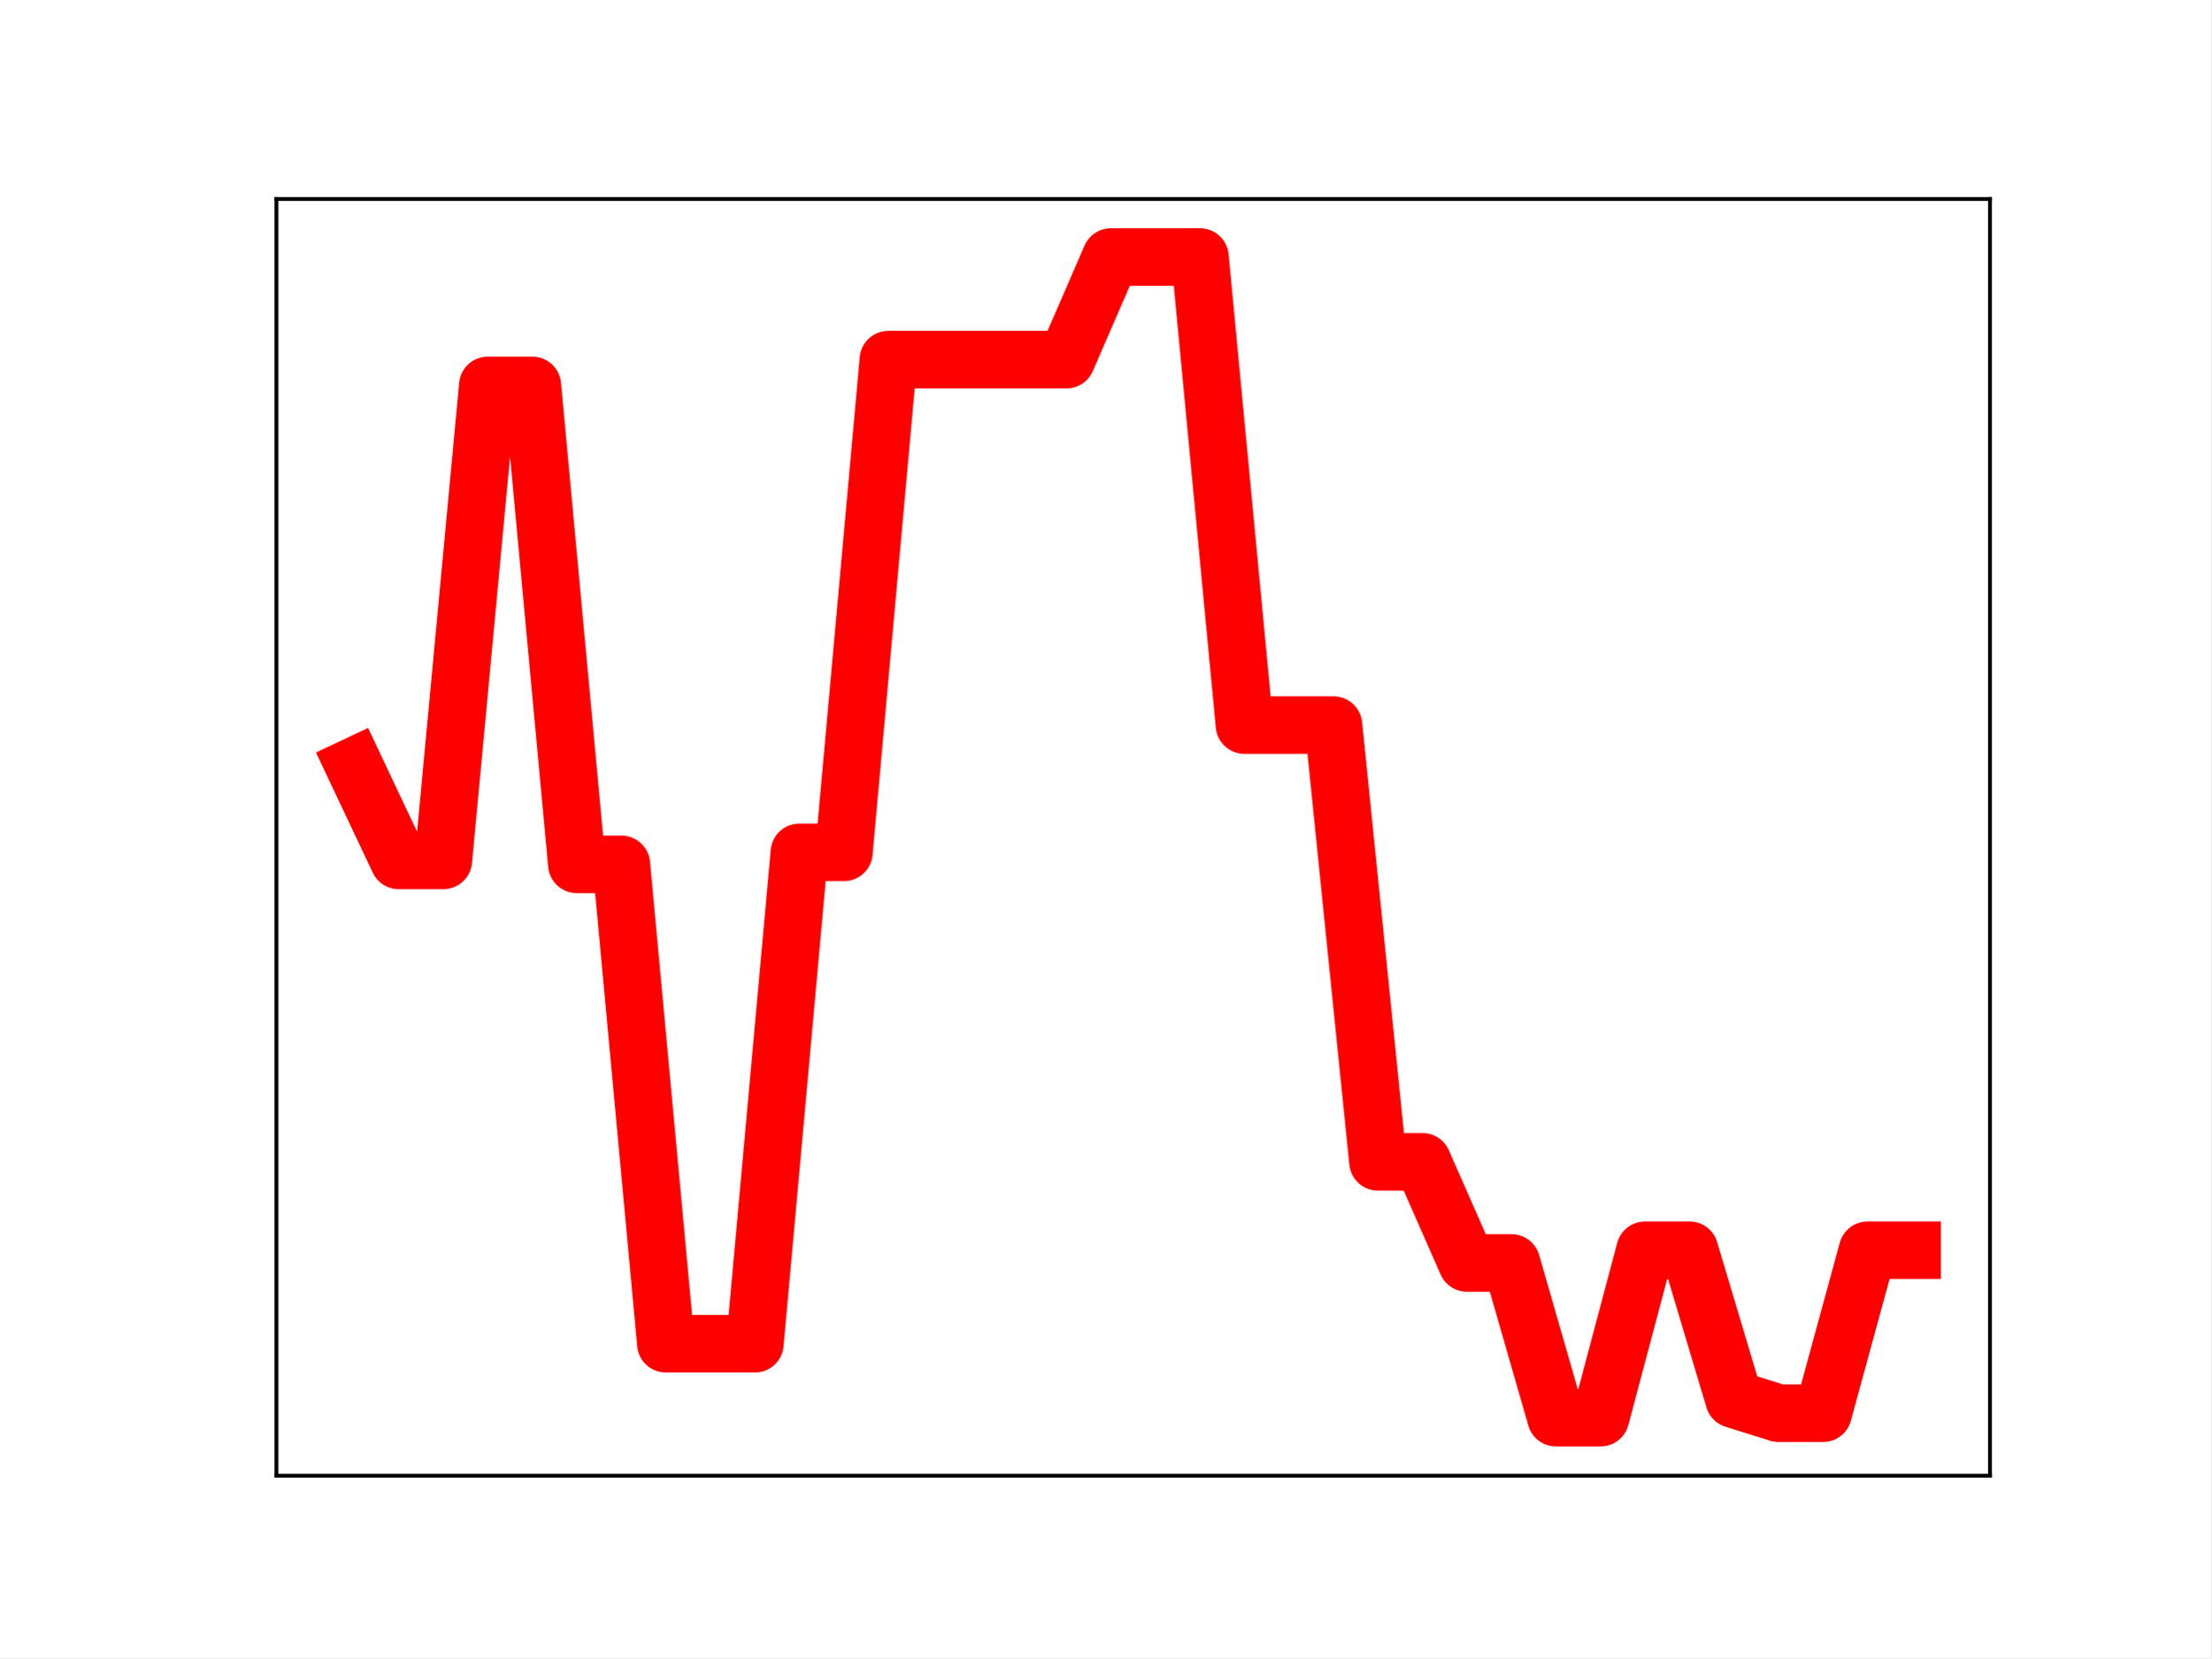
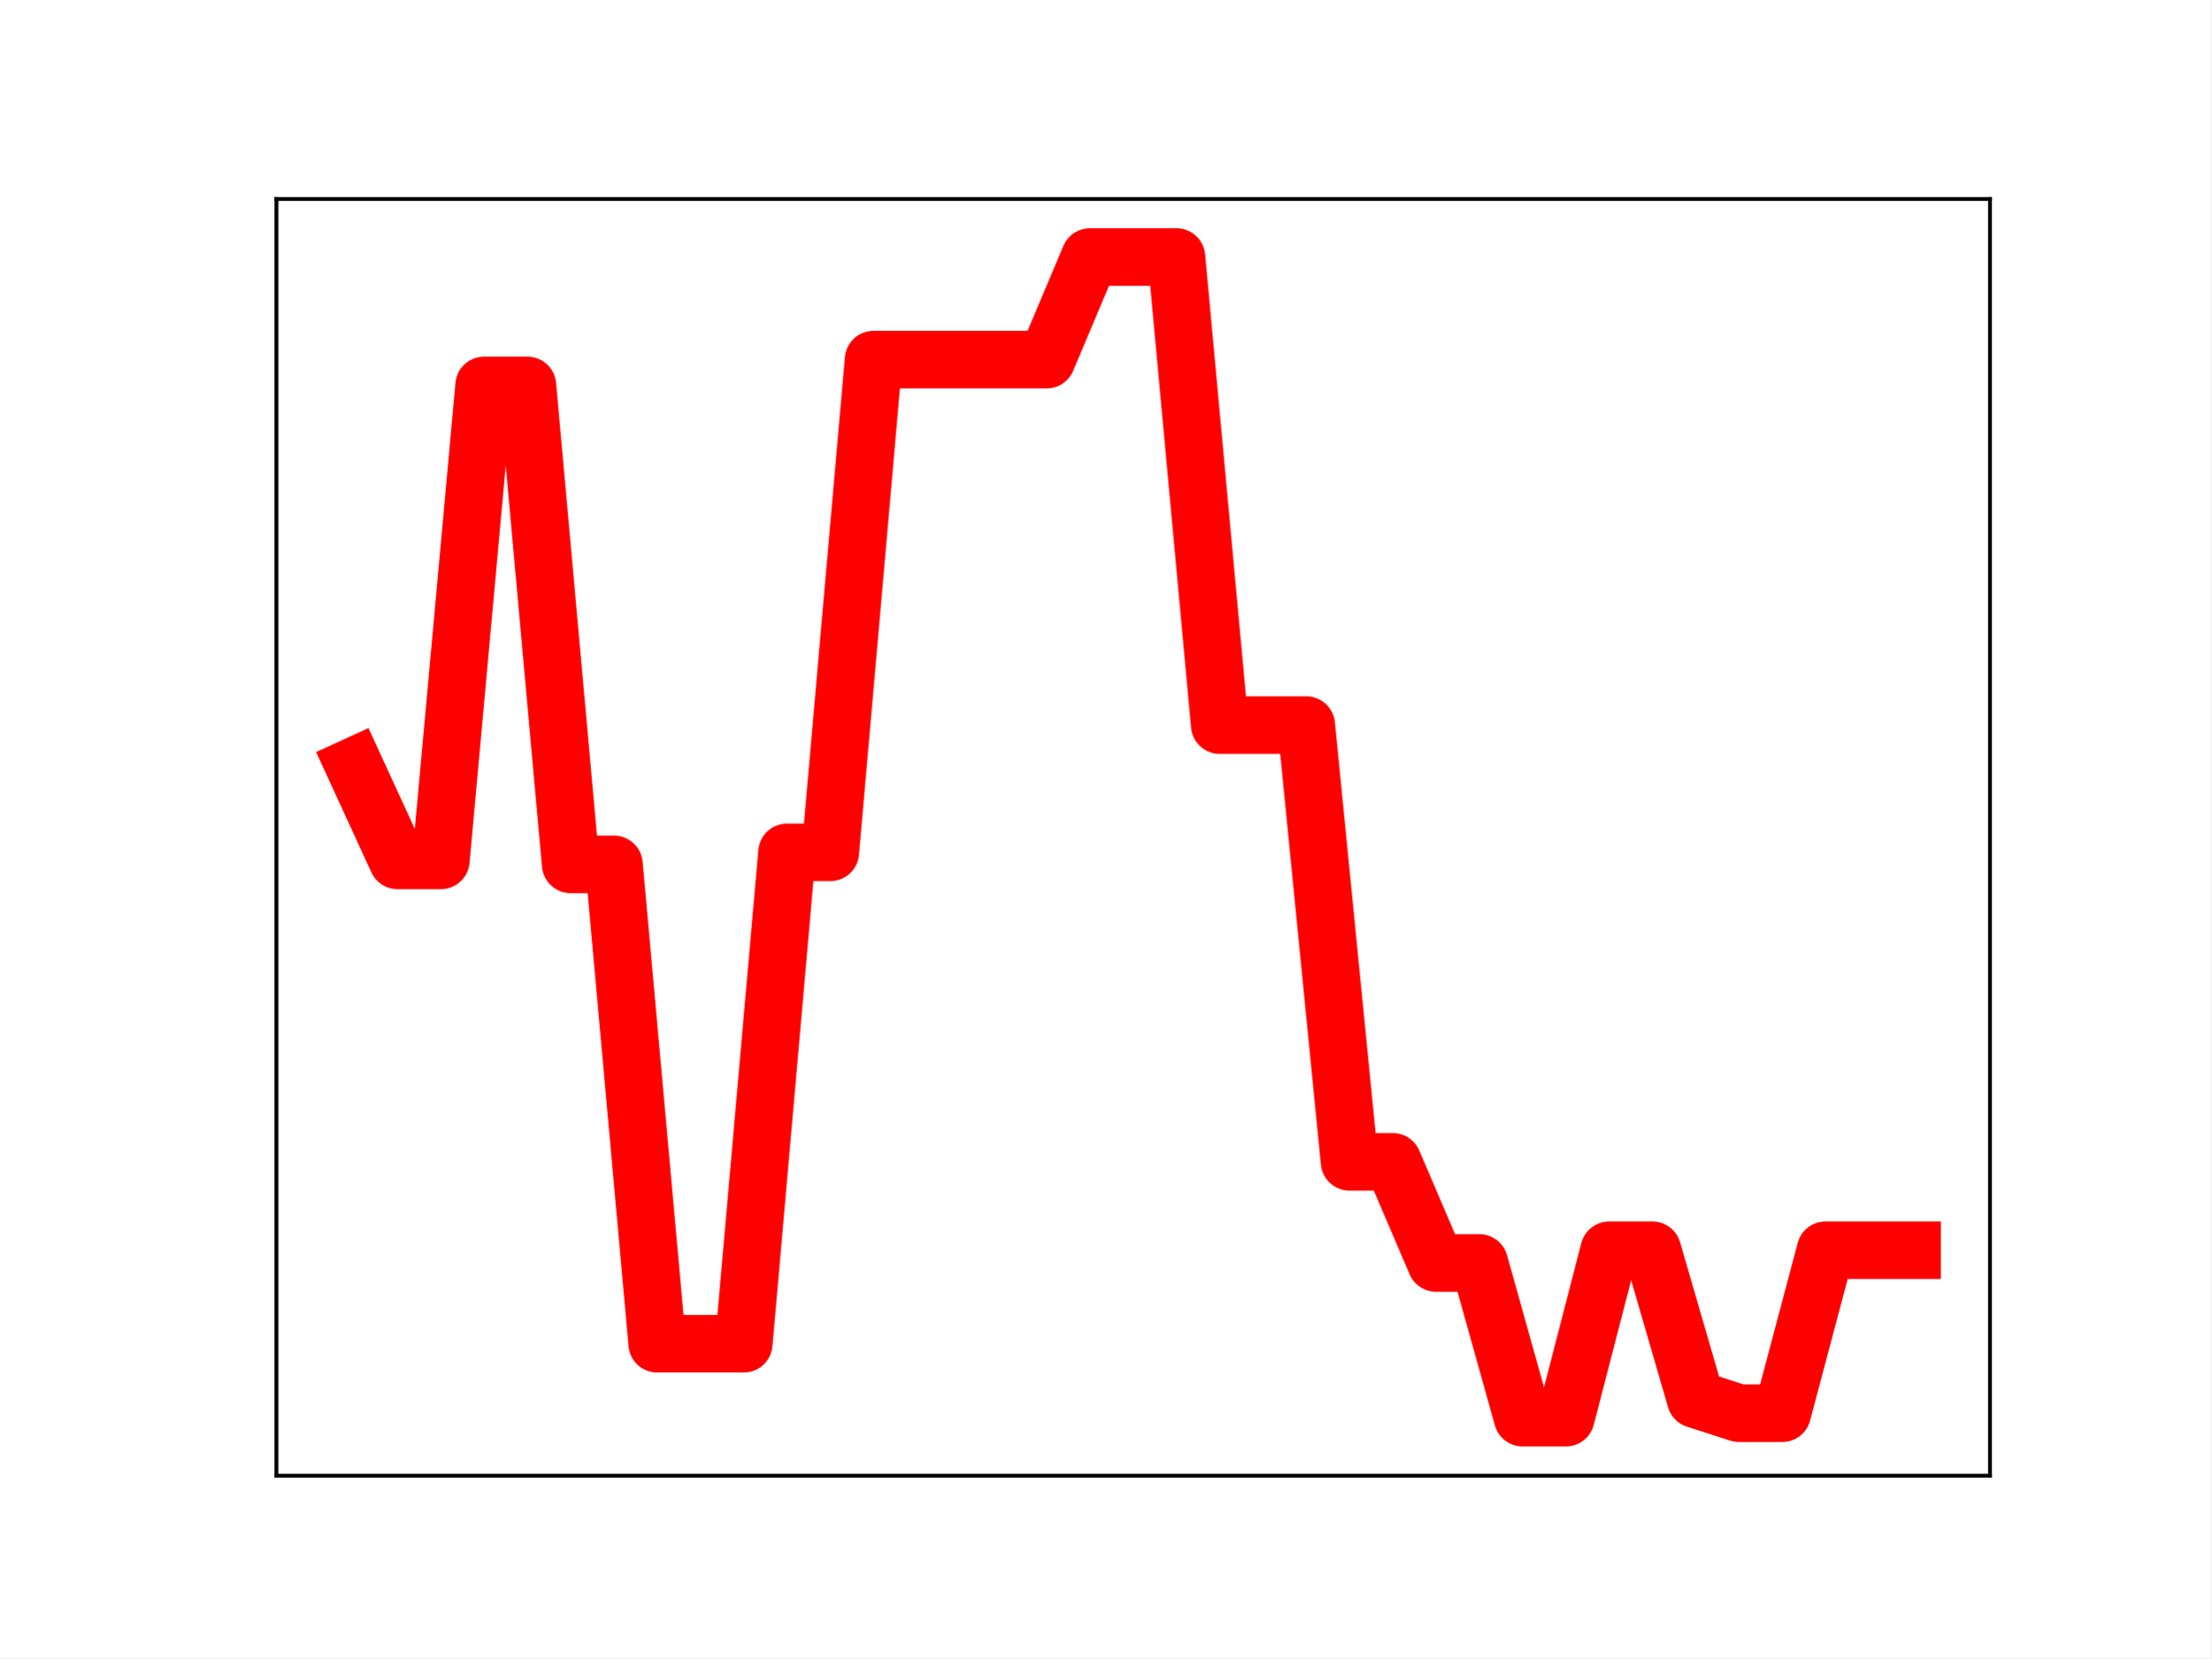
<svg xmlns="http://www.w3.org/2000/svg" xmlns:xlink="http://www.w3.org/1999/xlink" height="345.6pt" version="1.1" viewBox="0 0 460.8 345.6" width="460.8pt">
  <defs>
    <style type="text/css">
*{stroke-linecap:butt;stroke-linejoin:round;}
  </style>
  </defs>
  <g id="figure_1">
    <g id="patch_1">
      <path d="M 0 345.6  L 460.8 345.6  L 460.8 0  L 0 0  z " style="fill:#ffffff;" />
    </g>
    <g id="axes_1">
      <g id="patch_2">
        <path d="M 57.6 307.584  L 414.72 307.584  L 414.72 41.472  L 57.6 41.472  z " style="fill:#ffffff;" />
      </g>
      <g id="line2d_1">
-         <path clip-path="url(#pfc78dd0fe3)" d="M 73.833 159.705  L 83.109 179.338  L 92.384 179.338  L 101.66 80.328  L 110.936 80.328  L 120.212 180.158  L 129.488 180.158  L 138.764 280.078  L 148.039 280.078  L 157.315 280.078  L 166.591 177.658  L 175.867 177.658  L 185.143 74.952  L 194.419 74.952  L 203.695 74.952  L 212.97 74.952  L 222.246 74.952  L 231.522 53.568  L 240.798 53.568  L 250.074 53.568  L 259.35 151.132  L 268.625 151.132  L 277.901 151.132  L 287.177 242.17  L 296.453 242.17  L 305.729 263.247  L 315.005 263.247  L 324.281 295.488  L 333.556 295.488  L 342.832 260.599  L 352.108 260.599  L 361.384 291.651  L 370.66 294.561  L 379.936 294.561  L 389.211 260.593  L 398.487 260.593  " style="fill:none;stroke:#ff0000;stroke-linecap:square;stroke-width:12;" />
+         <path clip-path="url(#p424e229899)" d="M 73.833 159.705  L 82.851 179.338  L 91.869 179.338  L 100.887 80.328  L 109.905 80.328  L 118.924 180.158  L 127.942 180.158  L 136.96 280.078  L 145.978 280.078  L 154.996 280.078  L 164.015 177.658  L 173.033 177.658  L 182.051 74.952  L 191.069 74.952  L 200.087 74.952  L 209.105 74.952  L 218.124 74.952  L 227.142 53.568  L 236.16 53.568  L 245.178 53.568  L 254.196 151.132  L 263.215 151.132  L 272.233 151.132  L 281.251 242.17  L 290.269 242.17  L 299.287 263.247  L 308.305 263.247  L 317.324 295.488  L 326.342 295.488  L 335.36 260.599  L 344.378 260.599  L 353.396 291.651  L 362.415 294.561  L 371.433 294.561  L 380.451 260.593  L 389.469 260.593  L 398.487 260.593  " style="fill:none;stroke:#ff0000;stroke-linecap:square;stroke-width:12;" />
        <defs>
-           <path d="M 0 3  C 0.796 3 1.559 2.684 2.121 2.121  C 2.684 1.559 3 0.796 3 0  C 3 -0.796 2.684 -1.559 2.121 -2.121  C 1.559 -2.684 0.796 -3 0 -3  C -0.796 -3 -1.559 -2.684 -2.121 -2.121  C -2.684 -1.559 -3 -0.796 -3 0  C -3 0.796 -2.684 1.559 -2.121 2.121  C -1.559 2.684 -0.796 3 0 3  z " id="m223fde0629" style="stroke:#ff0000;" />
+           <path d="M 0 3  C 0.796 3 1.559 2.684 2.121 2.121  C 2.684 1.559 3 0.796 3 0  C 3 -0.796 2.684 -1.559 2.121 -2.121  C 1.559 -2.684 0.796 -3 0 -3  C -0.796 -3 -1.559 -2.684 -2.121 -2.121  C -2.684 -1.559 -3 -0.796 -3 0  C -3 0.796 -2.684 1.559 -2.121 2.121  C -1.559 2.684 -0.796 3 0 3  z " id="mcbbe734c27" style="stroke:#ff0000;" />
        </defs>
-         <g clip-path="url(#pfc78dd0fe3)">
-           <use style="fill:#ff0000;stroke:#ff0000;" x="73.833" xlink:href="#m223fde0629" y="159.705" />
-           <use style="fill:#ff0000;stroke:#ff0000;" x="83.109" xlink:href="#m223fde0629" y="179.338" />
-           <use style="fill:#ff0000;stroke:#ff0000;" x="92.384" xlink:href="#m223fde0629" y="179.338" />
-           <use style="fill:#ff0000;stroke:#ff0000;" x="101.66" xlink:href="#m223fde0629" y="80.328" />
-           <use style="fill:#ff0000;stroke:#ff0000;" x="110.936" xlink:href="#m223fde0629" y="80.328" />
-           <use style="fill:#ff0000;stroke:#ff0000;" x="120.212" xlink:href="#m223fde0629" y="180.158" />
-           <use style="fill:#ff0000;stroke:#ff0000;" x="129.488" xlink:href="#m223fde0629" y="180.158" />
-           <use style="fill:#ff0000;stroke:#ff0000;" x="138.764" xlink:href="#m223fde0629" y="280.078" />
-           <use style="fill:#ff0000;stroke:#ff0000;" x="148.039" xlink:href="#m223fde0629" y="280.078" />
-           <use style="fill:#ff0000;stroke:#ff0000;" x="157.315" xlink:href="#m223fde0629" y="280.078" />
-           <use style="fill:#ff0000;stroke:#ff0000;" x="166.591" xlink:href="#m223fde0629" y="177.658" />
-           <use style="fill:#ff0000;stroke:#ff0000;" x="175.867" xlink:href="#m223fde0629" y="177.658" />
-           <use style="fill:#ff0000;stroke:#ff0000;" x="185.143" xlink:href="#m223fde0629" y="74.952" />
-           <use style="fill:#ff0000;stroke:#ff0000;" x="194.419" xlink:href="#m223fde0629" y="74.952" />
-           <use style="fill:#ff0000;stroke:#ff0000;" x="203.695" xlink:href="#m223fde0629" y="74.952" />
-           <use style="fill:#ff0000;stroke:#ff0000;" x="212.97" xlink:href="#m223fde0629" y="74.952" />
-           <use style="fill:#ff0000;stroke:#ff0000;" x="222.246" xlink:href="#m223fde0629" y="74.952" />
-           <use style="fill:#ff0000;stroke:#ff0000;" x="231.522" xlink:href="#m223fde0629" y="53.568" />
-           <use style="fill:#ff0000;stroke:#ff0000;" x="240.798" xlink:href="#m223fde0629" y="53.568" />
-           <use style="fill:#ff0000;stroke:#ff0000;" x="250.074" xlink:href="#m223fde0629" y="53.568" />
-           <use style="fill:#ff0000;stroke:#ff0000;" x="259.35" xlink:href="#m223fde0629" y="151.132" />
-           <use style="fill:#ff0000;stroke:#ff0000;" x="268.625" xlink:href="#m223fde0629" y="151.132" />
-           <use style="fill:#ff0000;stroke:#ff0000;" x="277.901" xlink:href="#m223fde0629" y="151.132" />
-           <use style="fill:#ff0000;stroke:#ff0000;" x="287.177" xlink:href="#m223fde0629" y="242.17" />
-           <use style="fill:#ff0000;stroke:#ff0000;" x="296.453" xlink:href="#m223fde0629" y="242.17" />
-           <use style="fill:#ff0000;stroke:#ff0000;" x="305.729" xlink:href="#m223fde0629" y="263.247" />
-           <use style="fill:#ff0000;stroke:#ff0000;" x="315.005" xlink:href="#m223fde0629" y="263.247" />
-           <use style="fill:#ff0000;stroke:#ff0000;" x="324.281" xlink:href="#m223fde0629" y="295.488" />
-           <use style="fill:#ff0000;stroke:#ff0000;" x="333.556" xlink:href="#m223fde0629" y="295.488" />
-           <use style="fill:#ff0000;stroke:#ff0000;" x="342.832" xlink:href="#m223fde0629" y="260.599" />
-           <use style="fill:#ff0000;stroke:#ff0000;" x="352.108" xlink:href="#m223fde0629" y="260.599" />
-           <use style="fill:#ff0000;stroke:#ff0000;" x="361.384" xlink:href="#m223fde0629" y="291.651" />
-           <use style="fill:#ff0000;stroke:#ff0000;" x="370.66" xlink:href="#m223fde0629" y="294.561" />
-           <use style="fill:#ff0000;stroke:#ff0000;" x="379.936" xlink:href="#m223fde0629" y="294.561" />
-           <use style="fill:#ff0000;stroke:#ff0000;" x="389.211" xlink:href="#m223fde0629" y="260.593" />
-           <use style="fill:#ff0000;stroke:#ff0000;" x="398.487" xlink:href="#m223fde0629" y="260.593" />
+         <g clip-path="url(#p424e229899)">
+           <use style="fill:#ff0000;stroke:#ff0000;" x="73.833" xlink:href="#mcbbe734c27" y="159.705" />
+           <use style="fill:#ff0000;stroke:#ff0000;" x="82.851" xlink:href="#mcbbe734c27" y="179.338" />
+           <use style="fill:#ff0000;stroke:#ff0000;" x="91.869" xlink:href="#mcbbe734c27" y="179.338" />
+           <use style="fill:#ff0000;stroke:#ff0000;" x="100.887" xlink:href="#mcbbe734c27" y="80.328" />
+           <use style="fill:#ff0000;stroke:#ff0000;" x="109.905" xlink:href="#mcbbe734c27" y="80.328" />
+           <use style="fill:#ff0000;stroke:#ff0000;" x="118.924" xlink:href="#mcbbe734c27" y="180.158" />
+           <use style="fill:#ff0000;stroke:#ff0000;" x="127.942" xlink:href="#mcbbe734c27" y="180.158" />
+           <use style="fill:#ff0000;stroke:#ff0000;" x="136.96" xlink:href="#mcbbe734c27" y="280.078" />
+           <use style="fill:#ff0000;stroke:#ff0000;" x="145.978" xlink:href="#mcbbe734c27" y="280.078" />
+           <use style="fill:#ff0000;stroke:#ff0000;" x="154.996" xlink:href="#mcbbe734c27" y="280.078" />
+           <use style="fill:#ff0000;stroke:#ff0000;" x="164.015" xlink:href="#mcbbe734c27" y="177.658" />
+           <use style="fill:#ff0000;stroke:#ff0000;" x="173.033" xlink:href="#mcbbe734c27" y="177.658" />
+           <use style="fill:#ff0000;stroke:#ff0000;" x="182.051" xlink:href="#mcbbe734c27" y="74.952" />
+           <use style="fill:#ff0000;stroke:#ff0000;" x="191.069" xlink:href="#mcbbe734c27" y="74.952" />
+           <use style="fill:#ff0000;stroke:#ff0000;" x="200.087" xlink:href="#mcbbe734c27" y="74.952" />
+           <use style="fill:#ff0000;stroke:#ff0000;" x="209.105" xlink:href="#mcbbe734c27" y="74.952" />
+           <use style="fill:#ff0000;stroke:#ff0000;" x="218.124" xlink:href="#mcbbe734c27" y="74.952" />
+           <use style="fill:#ff0000;stroke:#ff0000;" x="227.142" xlink:href="#mcbbe734c27" y="53.568" />
+           <use style="fill:#ff0000;stroke:#ff0000;" x="236.16" xlink:href="#mcbbe734c27" y="53.568" />
+           <use style="fill:#ff0000;stroke:#ff0000;" x="245.178" xlink:href="#mcbbe734c27" y="53.568" />
+           <use style="fill:#ff0000;stroke:#ff0000;" x="254.196" xlink:href="#mcbbe734c27" y="151.132" />
+           <use style="fill:#ff0000;stroke:#ff0000;" x="263.215" xlink:href="#mcbbe734c27" y="151.132" />
+           <use style="fill:#ff0000;stroke:#ff0000;" x="272.233" xlink:href="#mcbbe734c27" y="151.132" />
+           <use style="fill:#ff0000;stroke:#ff0000;" x="281.251" xlink:href="#mcbbe734c27" y="242.17" />
+           <use style="fill:#ff0000;stroke:#ff0000;" x="290.269" xlink:href="#mcbbe734c27" y="242.17" />
+           <use style="fill:#ff0000;stroke:#ff0000;" x="299.287" xlink:href="#mcbbe734c27" y="263.247" />
+           <use style="fill:#ff0000;stroke:#ff0000;" x="308.305" xlink:href="#mcbbe734c27" y="263.247" />
+           <use style="fill:#ff0000;stroke:#ff0000;" x="317.324" xlink:href="#mcbbe734c27" y="295.488" />
+           <use style="fill:#ff0000;stroke:#ff0000;" x="326.342" xlink:href="#mcbbe734c27" y="295.488" />
+           <use style="fill:#ff0000;stroke:#ff0000;" x="335.36" xlink:href="#mcbbe734c27" y="260.599" />
+           <use style="fill:#ff0000;stroke:#ff0000;" x="344.378" xlink:href="#mcbbe734c27" y="260.599" />
+           <use style="fill:#ff0000;stroke:#ff0000;" x="353.396" xlink:href="#mcbbe734c27" y="291.651" />
+           <use style="fill:#ff0000;stroke:#ff0000;" x="362.415" xlink:href="#mcbbe734c27" y="294.561" />
+           <use style="fill:#ff0000;stroke:#ff0000;" x="371.433" xlink:href="#mcbbe734c27" y="294.561" />
+           <use style="fill:#ff0000;stroke:#ff0000;" x="380.451" xlink:href="#mcbbe734c27" y="260.593" />
+           <use style="fill:#ff0000;stroke:#ff0000;" x="389.469" xlink:href="#mcbbe734c27" y="260.593" />
+           <use style="fill:#ff0000;stroke:#ff0000;" x="398.487" xlink:href="#mcbbe734c27" y="260.593" />
        </g>
      </g>
      <g id="patch_3">
        <path d="M 57.6 307.584  L 57.6 41.472  " style="fill:none;stroke:#000000;stroke-linecap:square;stroke-linejoin:miter;stroke-width:0.8;" />
      </g>
      <g id="patch_4">
        <path d="M 414.72 307.584  L 414.72 41.472  " style="fill:none;stroke:#000000;stroke-linecap:square;stroke-linejoin:miter;stroke-width:0.8;" />
      </g>
      <g id="patch_5">
        <path d="M 57.6 307.584  L 414.72 307.584  " style="fill:none;stroke:#000000;stroke-linecap:square;stroke-linejoin:miter;stroke-width:0.8;" />
      </g>
      <g id="patch_6">
        <path d="M 57.6 41.472  L 414.72 41.472  " style="fill:none;stroke:#000000;stroke-linecap:square;stroke-linejoin:miter;stroke-width:0.8;" />
      </g>
    </g>
  </g>
  <defs>
-     <clipPath id="pfc78dd0fe3">
+     <clipPath id="p424e229899">
      <rect height="266.112" width="357.12" x="57.6" y="41.472" />
    </clipPath>
  </defs>
</svg>
